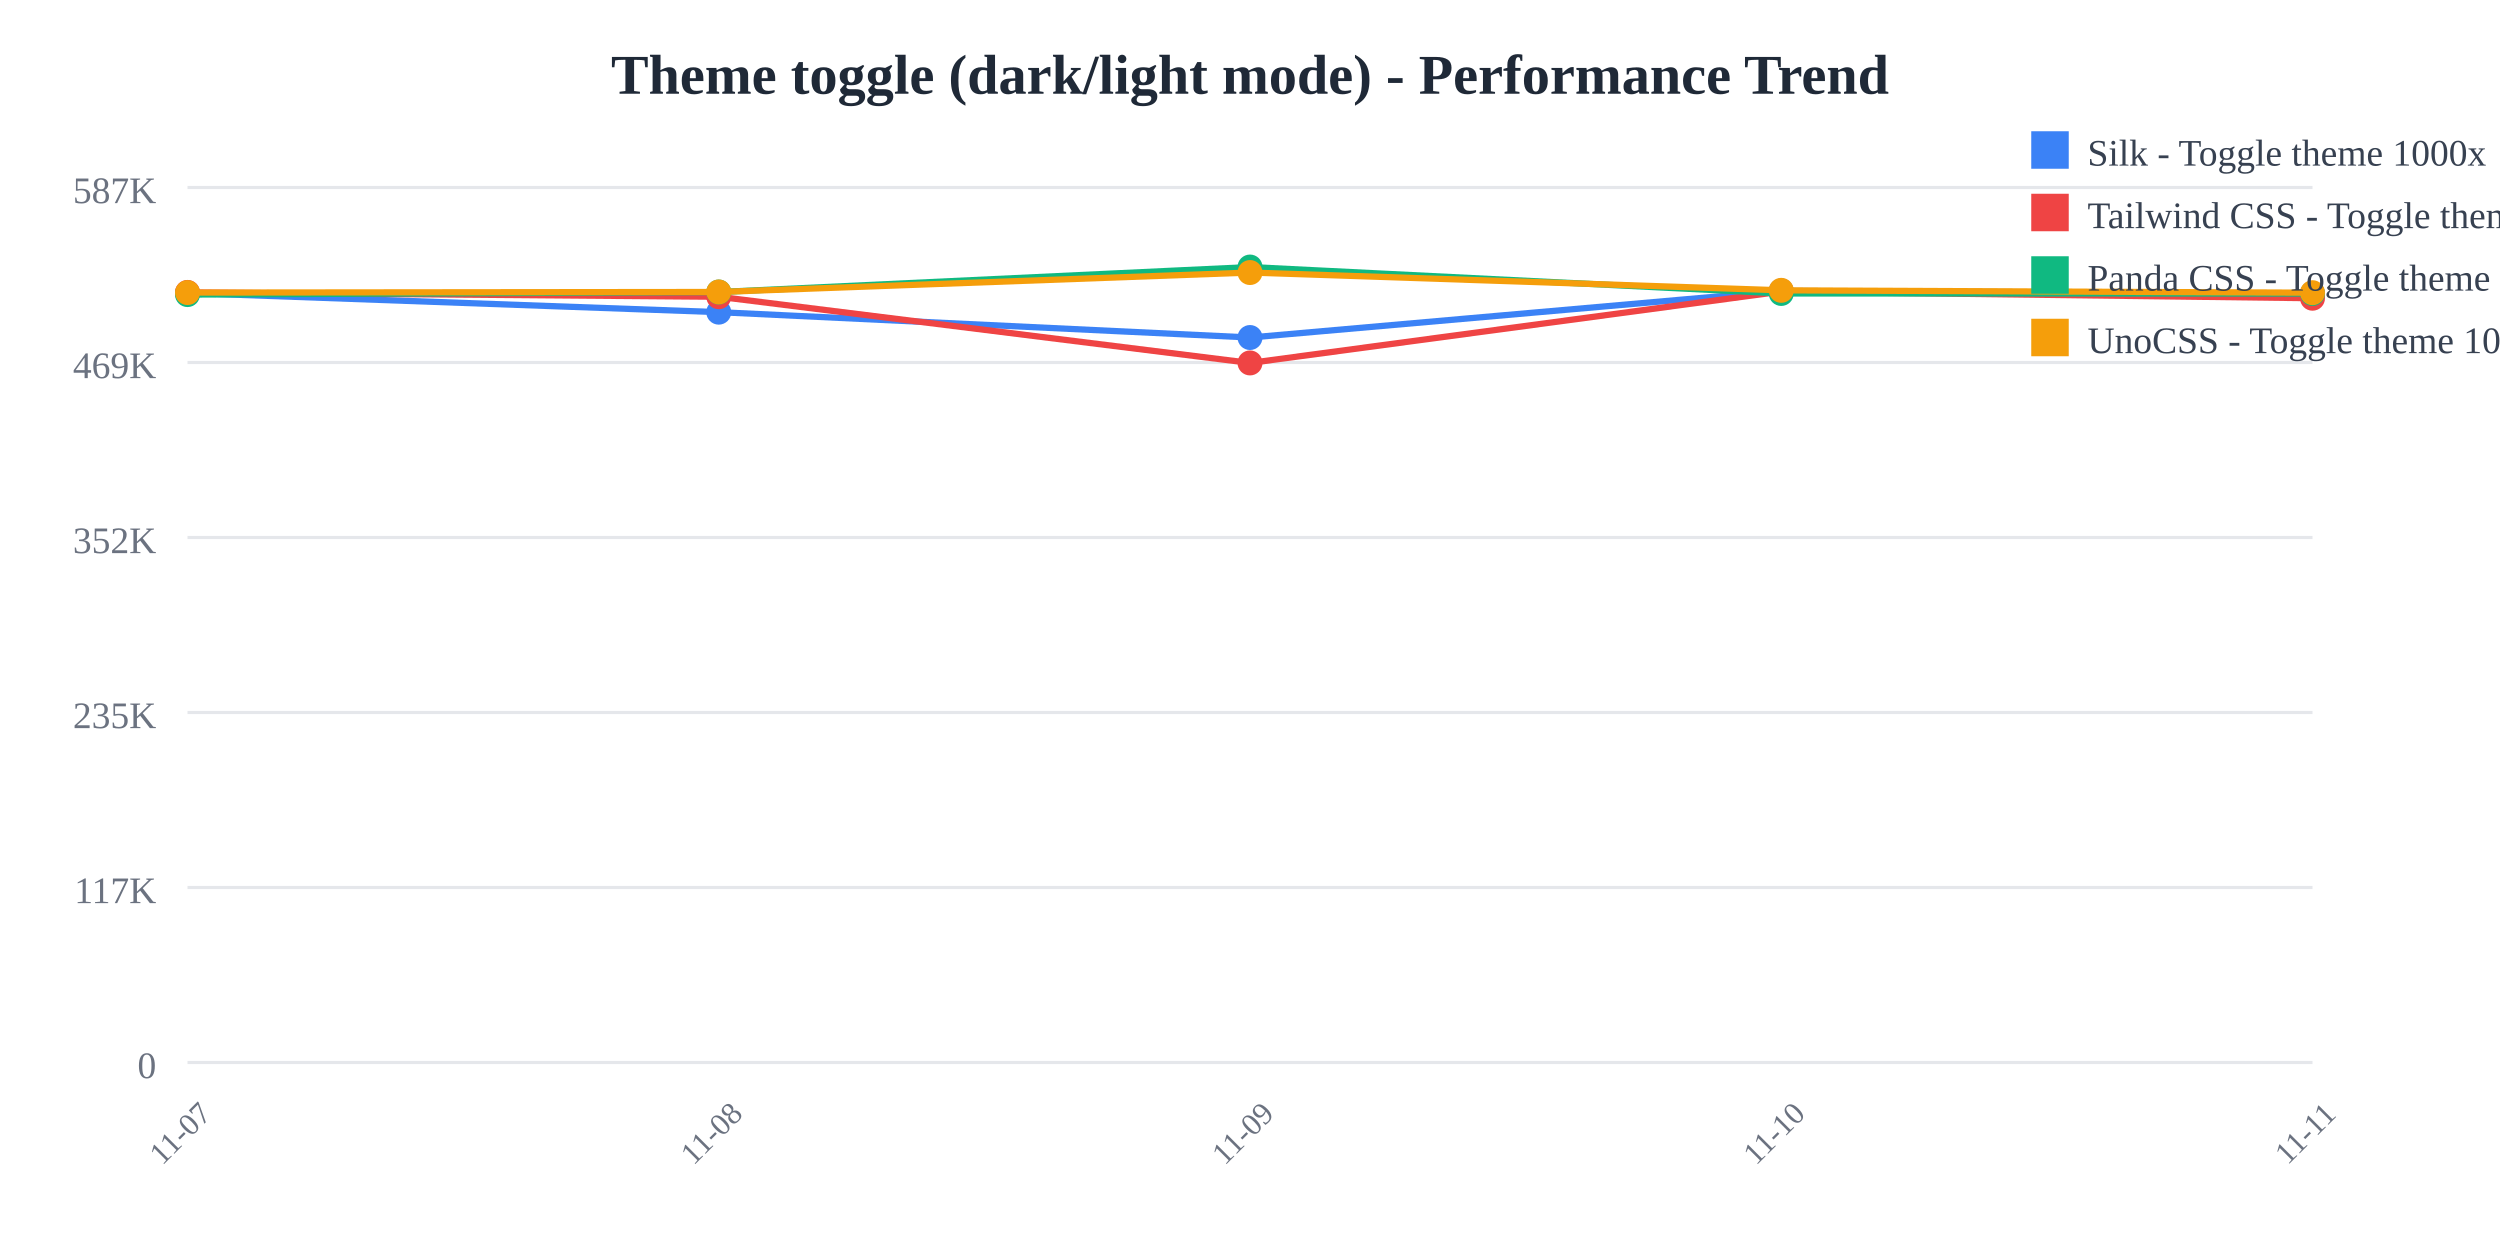
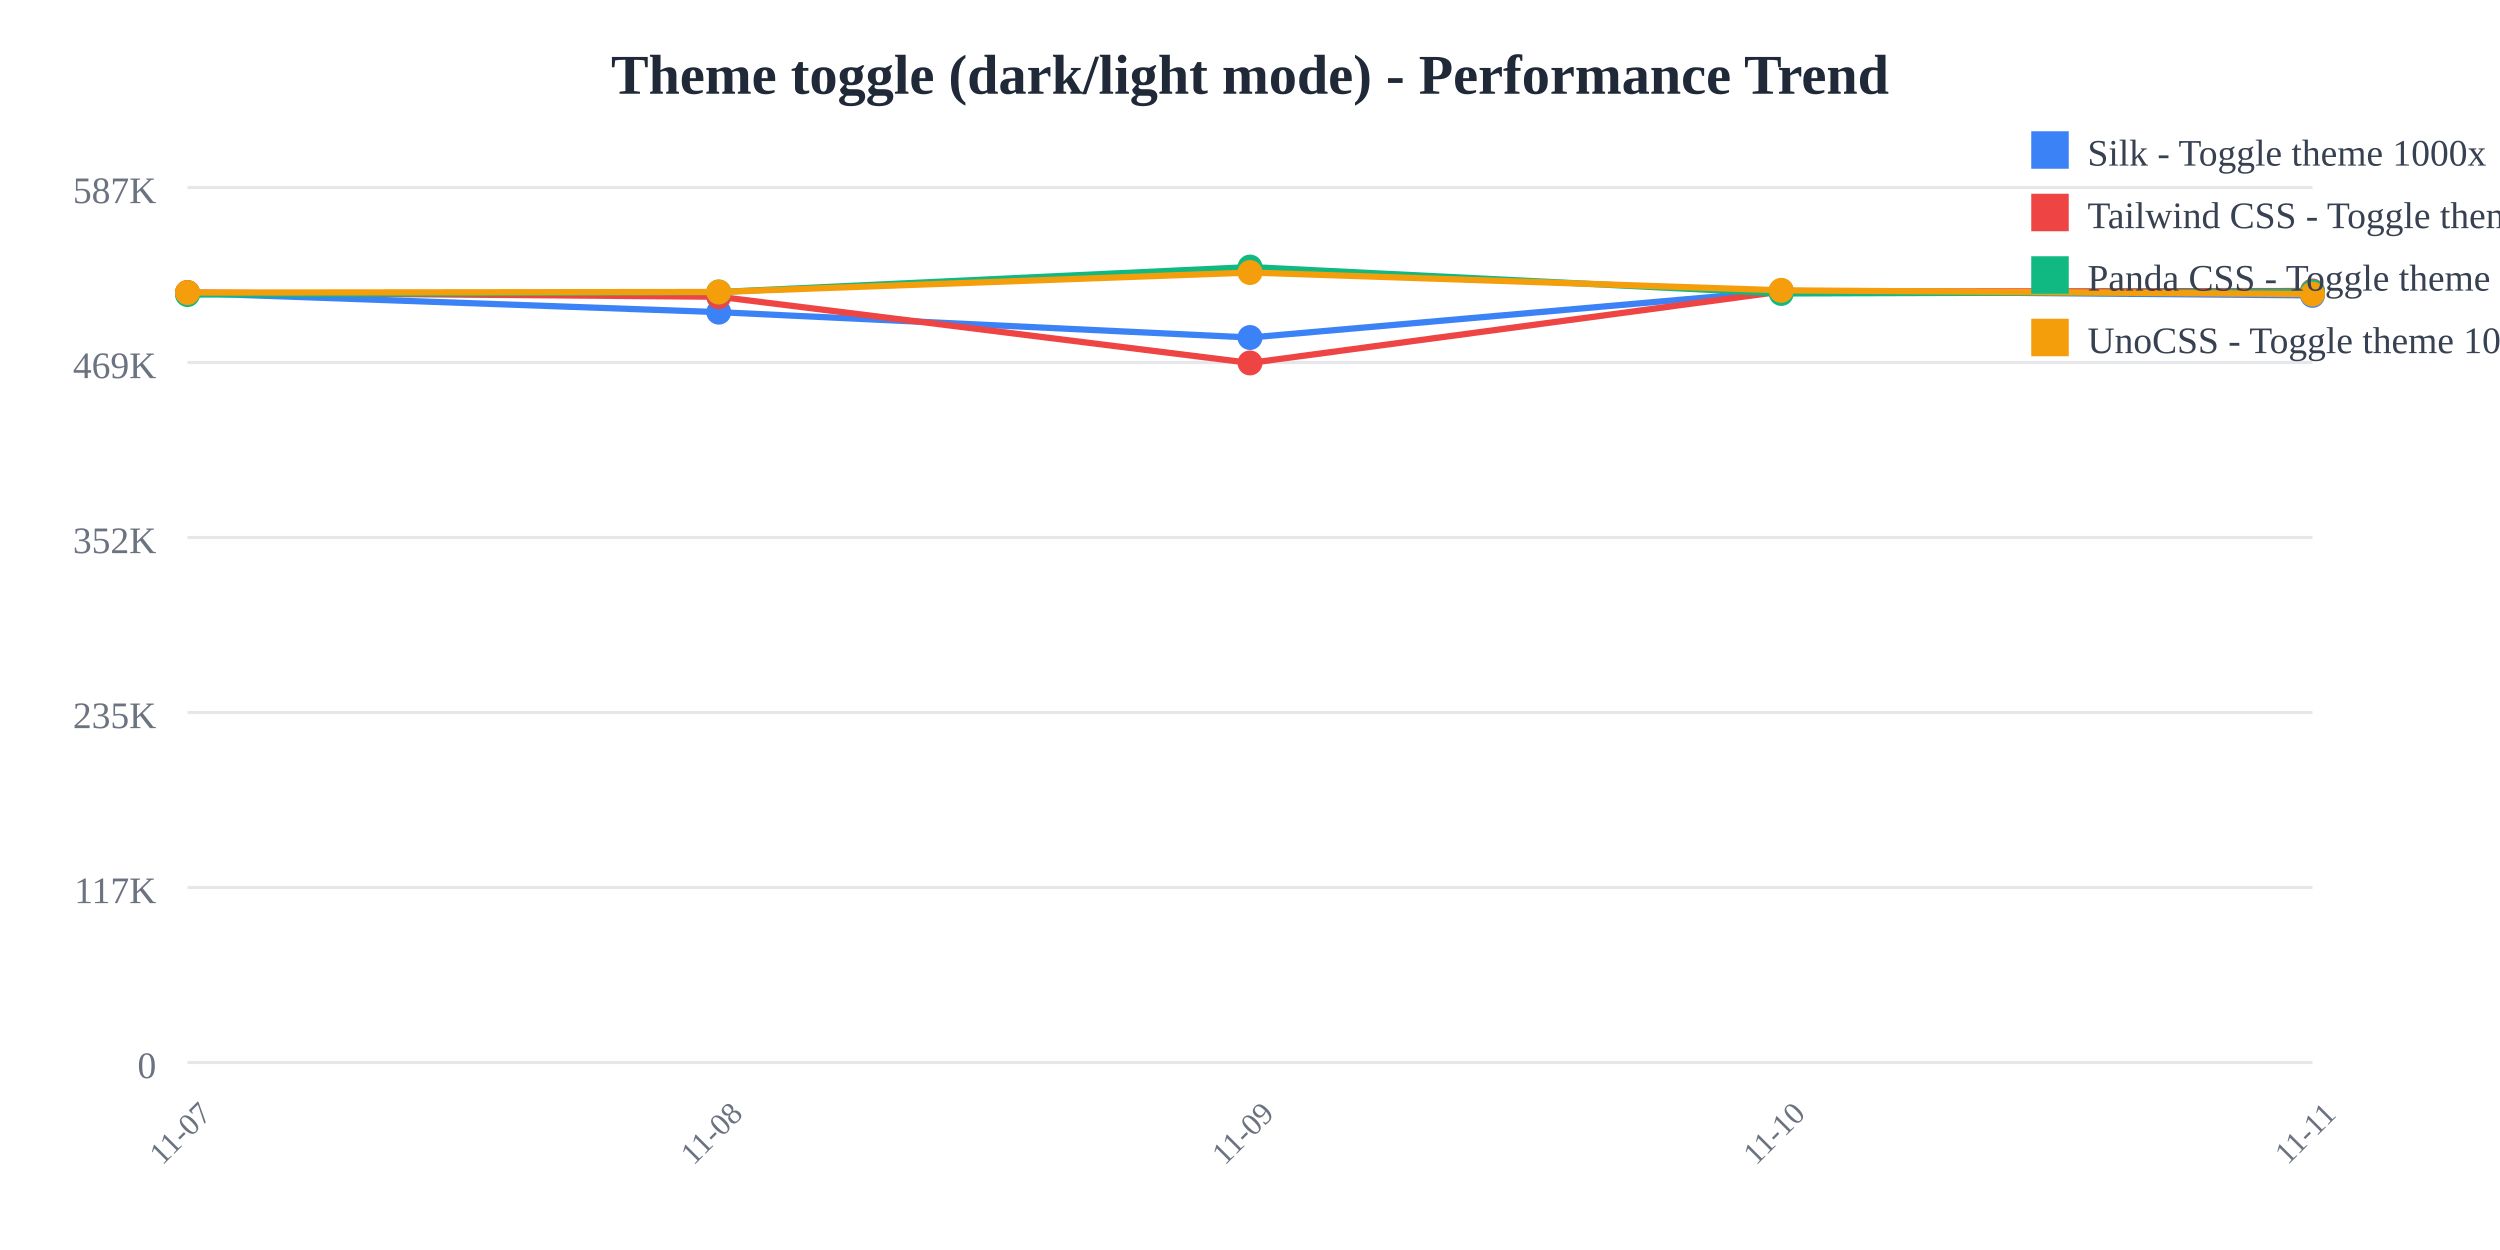
<svg xmlns="http://www.w3.org/2000/svg" width="800" height="400">
  <rect width="800" height="400" fill="white" />
  <text x="400" y="30" text-anchor="middle" font-size="18" font-weight="bold" fill="#1f2937">
    Theme toggle (dark/light mode) - Performance Trend
  </text>
  <line x1="60" y1="60" x2="740" y2="60" stroke="#e5e7eb" stroke-width="1" />
  <text x="50" y="65" text-anchor="end" font-size="12" fill="#6b7280">
    587K
  </text>
  <line x1="60" y1="116" x2="740" y2="116" stroke="#e5e7eb" stroke-width="1" />
  <text x="50" y="121" text-anchor="end" font-size="12" fill="#6b7280">
    469K
  </text>
  <line x1="60" y1="172" x2="740" y2="172" stroke="#e5e7eb" stroke-width="1" />
  <text x="50" y="177" text-anchor="end" font-size="12" fill="#6b7280">
    352K
  </text>
  <line x1="60" y1="228" x2="740" y2="228" stroke="#e5e7eb" stroke-width="1" />
  <text x="50" y="233" text-anchor="end" font-size="12" fill="#6b7280">
    235K
  </text>
  <line x1="60" y1="284" x2="740" y2="284" stroke="#e5e7eb" stroke-width="1" />
  <text x="50" y="289" text-anchor="end" font-size="12" fill="#6b7280">
    117K
  </text>
  <line x1="60" y1="340" x2="740" y2="340" stroke="#e5e7eb" stroke-width="1" />
  <text x="50" y="345" text-anchor="end" font-size="12" fill="#6b7280">
    0
  </text>
  <text x="60" y="365" text-anchor="middle" font-size="10" fill="#6b7280" transform="rotate(-45, 60, 365)">
    11-07
  </text>
  <text x="230" y="365" text-anchor="middle" font-size="10" fill="#6b7280" transform="rotate(-45, 230, 365)">
    11-08
  </text>
  <text x="400" y="365" text-anchor="middle" font-size="10" fill="#6b7280" transform="rotate(-45, 400, 365)">
    11-09
  </text>
  <text x="570" y="365" text-anchor="middle" font-size="10" fill="#6b7280" transform="rotate(-45, 570, 365)">
    11-10
  </text>
  <text x="740" y="365" text-anchor="middle" font-size="10" fill="#6b7280" transform="rotate(-45, 740, 365)">
    11-11
  </text>
-   <polyline points="60,93.763 230,99.89 400,108.006 570,93.083 740,93.975" fill="none" stroke="#3b82f6" stroke-width="2" />
+   <polyline points="60,93.763 230,99.89 400,108.006 570,93.083 740,94.529" fill="none" stroke="#3b82f6" stroke-width="2" />
  <circle cx="60" cy="93.763" r="4" fill="#3b82f6" />
  <circle cx="230" cy="99.89" r="4" fill="#3b82f6" />
  <circle cx="400" cy="108.006" r="4" fill="#3b82f6" />
  <circle cx="570" cy="93.083" r="4" fill="#3b82f6" />
-   <circle cx="740" cy="93.975" r="4" fill="#3b82f6" />
-   <polyline points="60,93.577 230,94.959 400,116.139 570,93.303 740,95.432" fill="none" stroke="#ef4444" stroke-width="2" />
+   <circle cx="740" cy="94.529" r="4" fill="#3b82f6" />
+   <polyline points="60,93.577 230,94.959 400,116.139 570,93.303 740,93.118" fill="none" stroke="#ef4444" stroke-width="2" />
  <circle cx="60" cy="93.577" r="4" fill="#ef4444" />
  <circle cx="230" cy="94.959" r="4" fill="#ef4444" />
  <circle cx="400" cy="116.139" r="4" fill="#ef4444" />
  <circle cx="570" cy="93.303" r="4" fill="#ef4444" />
-   <circle cx="740" cy="95.432" r="4" fill="#ef4444" />
-   <polyline points="60,94.265 230,93.45 400,85.455 570,93.91 740,93.93" fill="none" stroke="#10b981" stroke-width="2" />
+   <circle cx="740" cy="93.118" r="4" fill="#ef4444" />
+   <polyline points="60,94.265 230,93.45 400,85.455 570,93.91 740,93.371" fill="none" stroke="#10b981" stroke-width="2" />
  <circle cx="60" cy="94.265" r="4" fill="#10b981" />
  <circle cx="230" cy="93.45" r="4" fill="#10b981" />
  <circle cx="400" cy="85.455" r="4" fill="#10b981" />
  <circle cx="570" cy="93.91" r="4" fill="#10b981" />
-   <circle cx="740" cy="93.93" r="4" fill="#10b981" />
-   <polyline points="60,93.626 230,93.432 400,87.213 570,92.905 740,93.663" fill="none" stroke="#f59e0b" stroke-width="2" />
+   <circle cx="740" cy="93.371" r="4" fill="#10b981" />
+   <polyline points="60,93.626 230,93.432 400,87.213 570,92.905 740,94.122" fill="none" stroke="#f59e0b" stroke-width="2" />
  <circle cx="60" cy="93.626" r="4" fill="#f59e0b" />
  <circle cx="230" cy="93.432" r="4" fill="#f59e0b" />
  <circle cx="400" cy="87.213" r="4" fill="#f59e0b" />
  <circle cx="570" cy="92.905" r="4" fill="#f59e0b" />
-   <circle cx="740" cy="93.663" r="4" fill="#f59e0b" />
+   <circle cx="740" cy="94.122" r="4" fill="#f59e0b" />
  <rect x="650" y="42" width="12" height="12" fill="#3b82f6" />
  <text x="668" y="53" font-size="12" fill="#374151">Silk - Toggle theme 1000x</text>
  <rect x="650" y="62" width="12" height="12" fill="#ef4444" />
  <text x="668" y="73" font-size="12" fill="#374151">Tailwind CSS - Toggle theme 1000x</text>
  <rect x="650" y="82" width="12" height="12" fill="#10b981" />
  <text x="668" y="93" font-size="12" fill="#374151">Panda CSS - Toggle theme 1000x</text>
  <rect x="650" y="102" width="12" height="12" fill="#f59e0b" />
  <text x="668" y="113" font-size="12" fill="#374151">UnoCSS - Toggle theme 1000x</text>
</svg>
